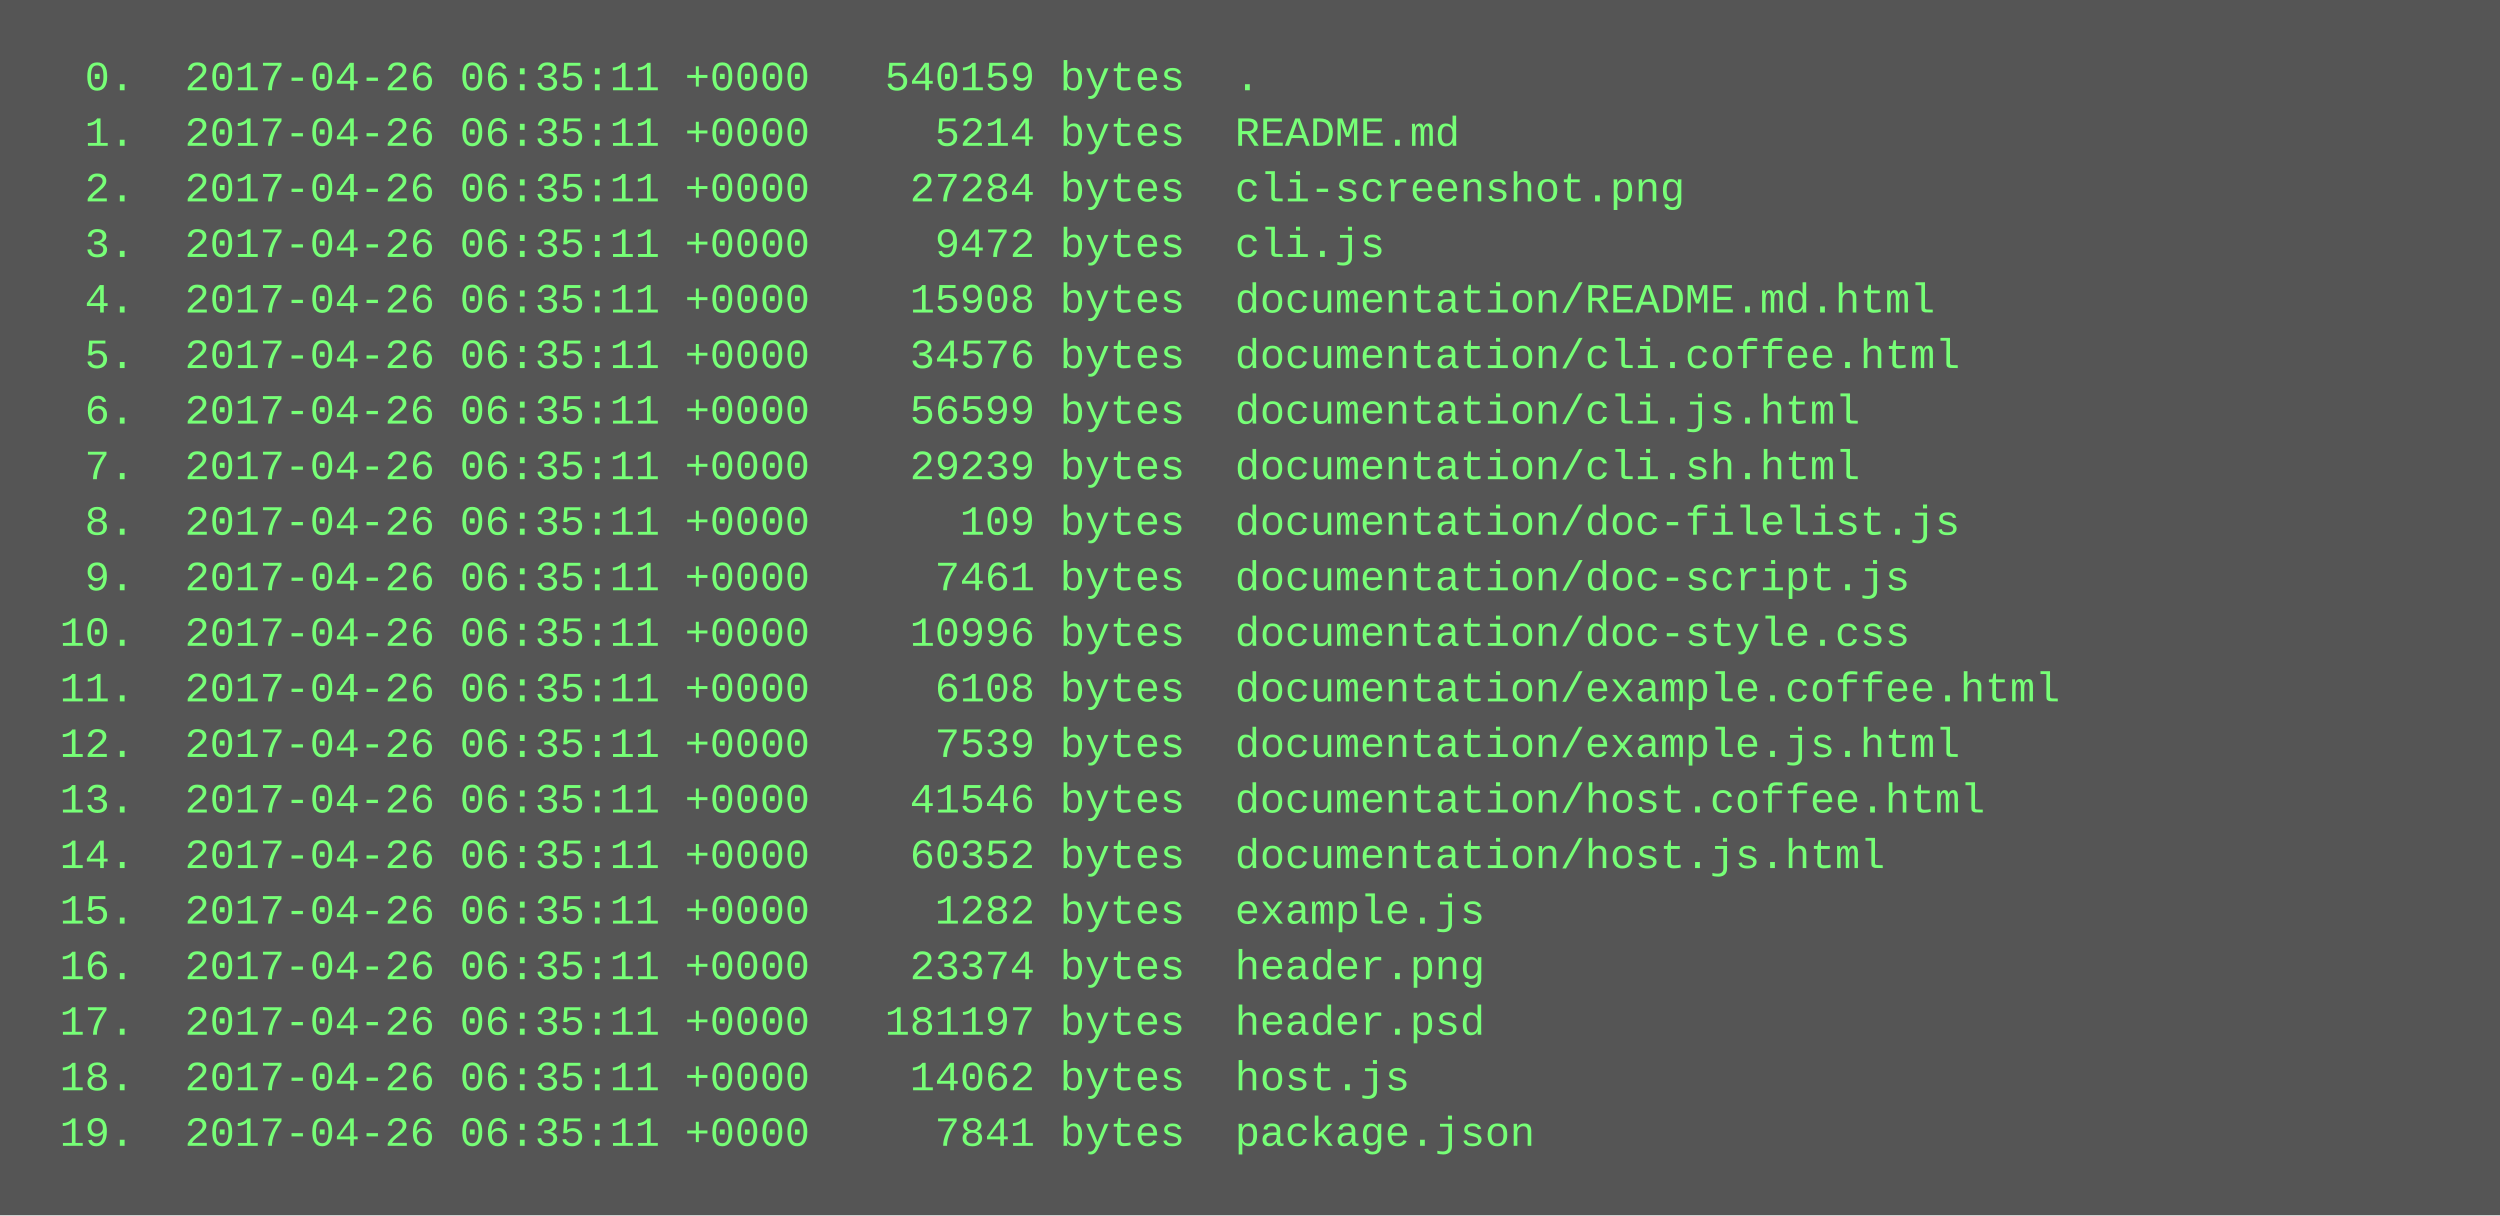
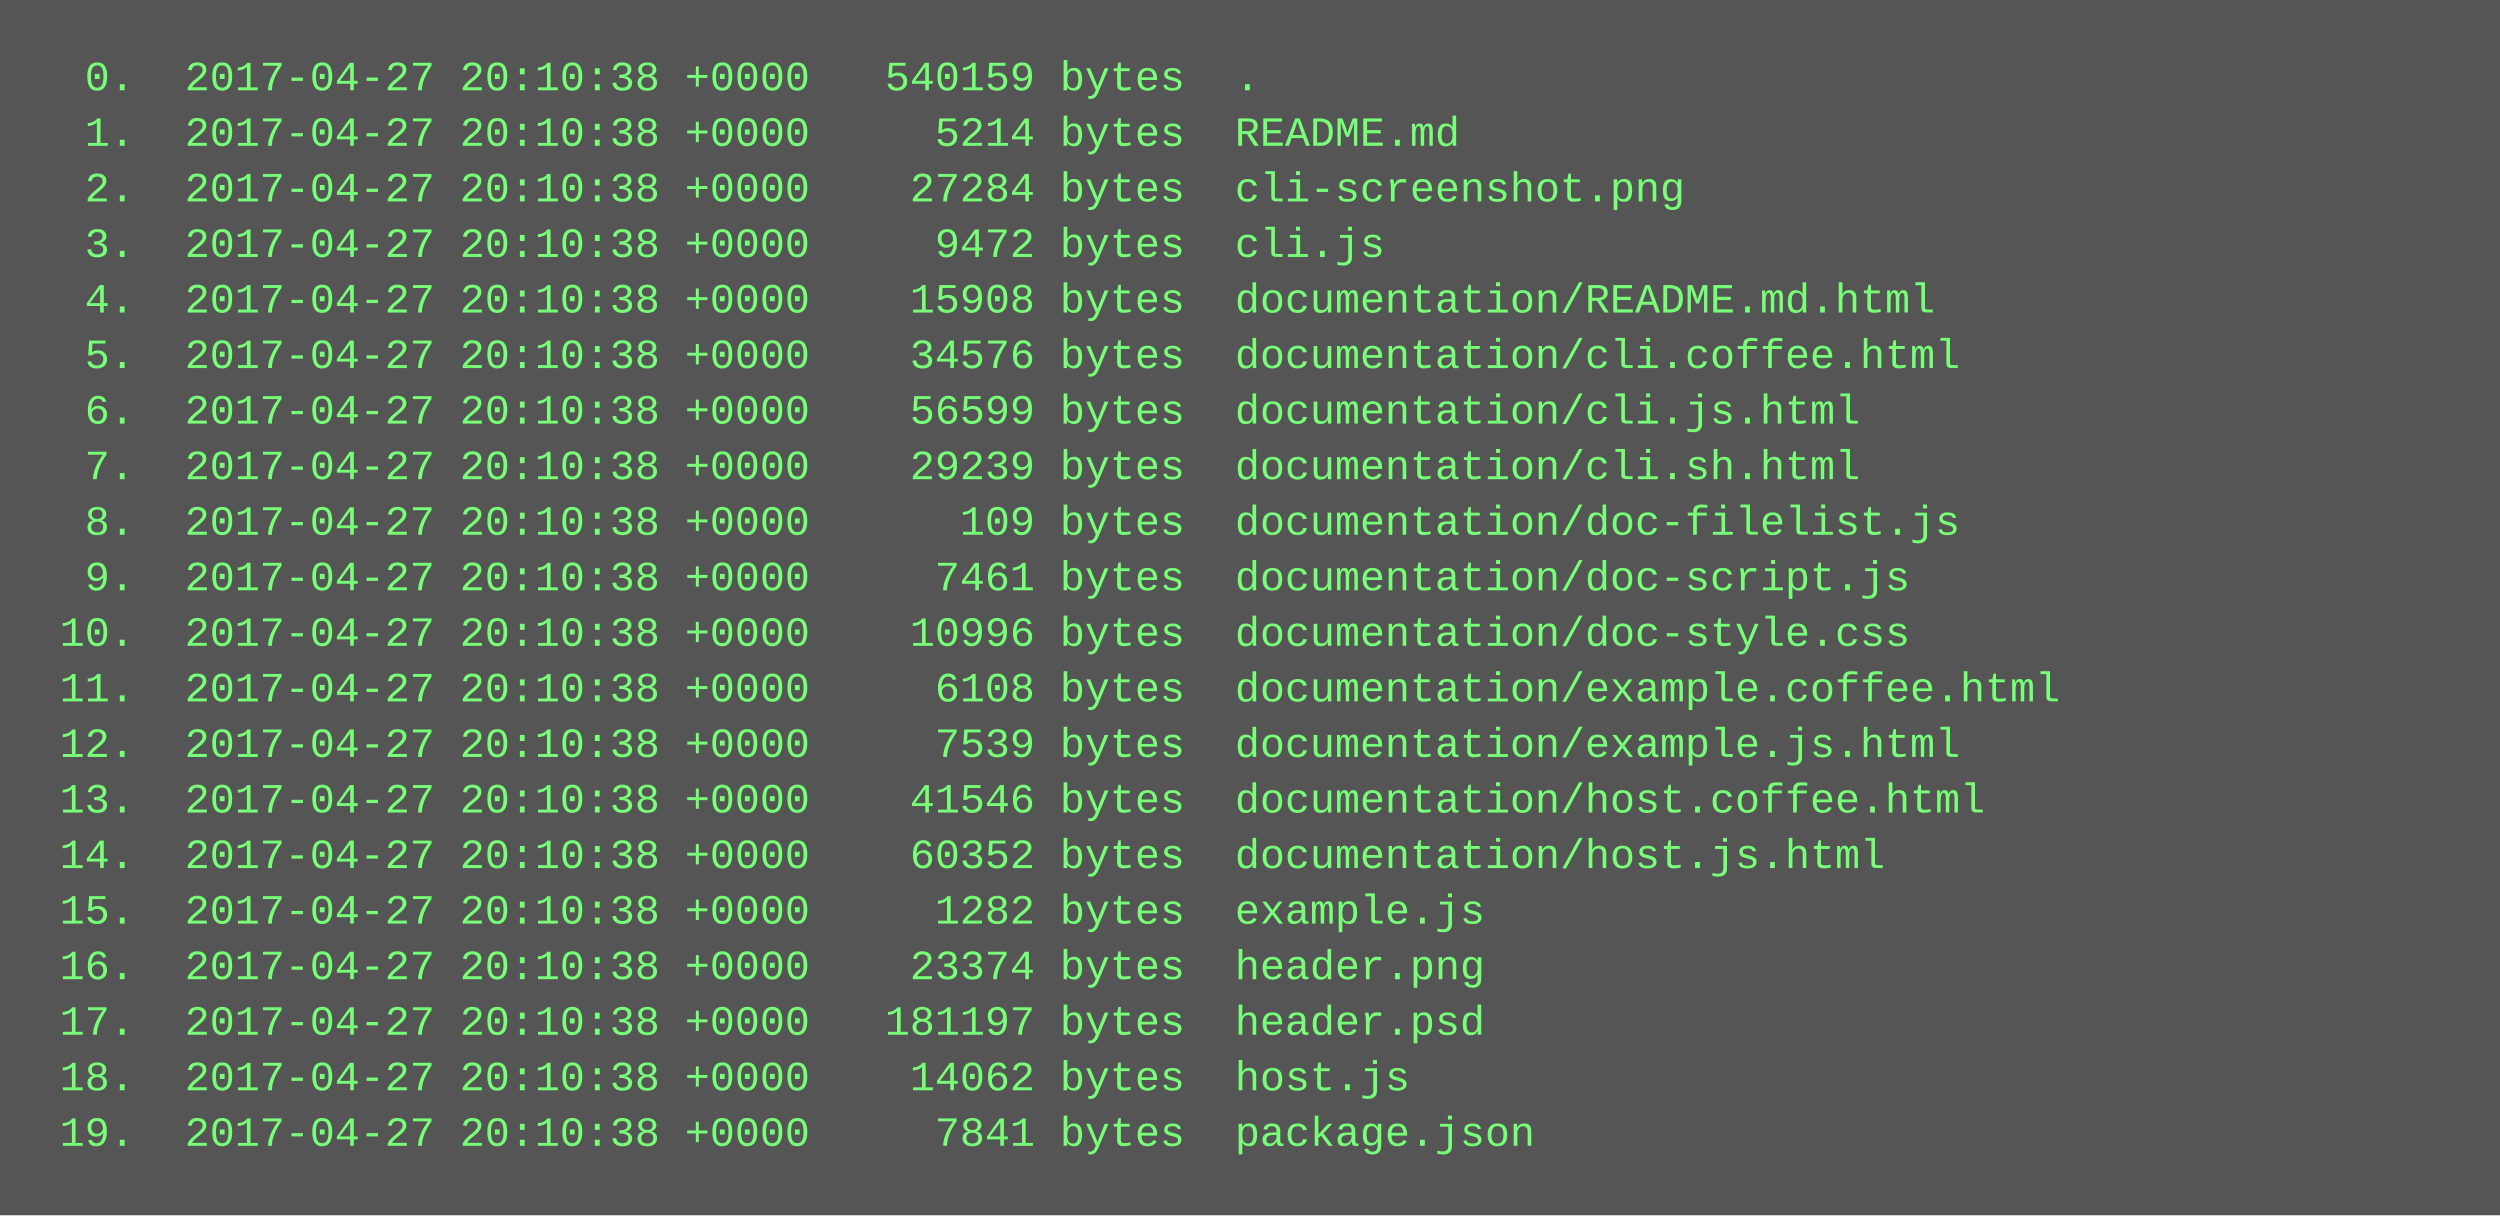
<svg xmlns="http://www.w3.org/2000/svg" height="350" width="720">
  <rect height="350" fill="#555" width="720" />
  <text fill="#7f7" font-family="Courier New" font-size="12" xml:space="preserve">
-     <tspan x="10" y="26">  0.  2017-04-26 06:35:11 +0000   540159 bytes  .</tspan>
-     <tspan x="10" y="42">  1.  2017-04-26 06:35:11 +0000     5214 bytes  README.md</tspan>
-     <tspan x="10" y="58">  2.  2017-04-26 06:35:11 +0000    27284 bytes  cli-screenshot.png</tspan>
-     <tspan x="10" y="74">  3.  2017-04-26 06:35:11 +0000     9472 bytes  cli.js</tspan>
-     <tspan x="10" y="90">  4.  2017-04-26 06:35:11 +0000    15908 bytes  documentation/README.md.html</tspan>
-     <tspan x="10" y="106">  5.  2017-04-26 06:35:11 +0000    34576 bytes  documentation/cli.coffee.html</tspan>
-     <tspan x="10" y="122">  6.  2017-04-26 06:35:11 +0000    56599 bytes  documentation/cli.js.html</tspan>
-     <tspan x="10" y="138">  7.  2017-04-26 06:35:11 +0000    29239 bytes  documentation/cli.sh.html</tspan>
-     <tspan x="10" y="154">  8.  2017-04-26 06:35:11 +0000      109 bytes  documentation/doc-filelist.js</tspan>
-     <tspan x="10" y="170">  9.  2017-04-26 06:35:11 +0000     7461 bytes  documentation/doc-script.js</tspan>
-     <tspan x="10" y="186"> 10.  2017-04-26 06:35:11 +0000    10996 bytes  documentation/doc-style.css</tspan>
-     <tspan x="10" y="202"> 11.  2017-04-26 06:35:11 +0000     6108 bytes  documentation/example.coffee.html</tspan>
-     <tspan x="10" y="218"> 12.  2017-04-26 06:35:11 +0000     7539 bytes  documentation/example.js.html</tspan>
-     <tspan x="10" y="234"> 13.  2017-04-26 06:35:11 +0000    41546 bytes  documentation/host.coffee.html</tspan>
-     <tspan x="10" y="250"> 14.  2017-04-26 06:35:11 +0000    60352 bytes  documentation/host.js.html</tspan>
-     <tspan x="10" y="266"> 15.  2017-04-26 06:35:11 +0000     1282 bytes  example.js</tspan>
-     <tspan x="10" y="282"> 16.  2017-04-26 06:35:11 +0000    23374 bytes  header.png</tspan>
-     <tspan x="10" y="298"> 17.  2017-04-26 06:35:11 +0000   181197 bytes  header.psd</tspan>
-     <tspan x="10" y="314"> 18.  2017-04-26 06:35:11 +0000    14062 bytes  host.js</tspan>
-     <tspan x="10" y="330"> 19.  2017-04-26 06:35:11 +0000     7841 bytes  package.json</tspan>
+     <tspan x="10" y="26">  0.  2017-04-27 20:10:38 +0000   540159 bytes  .</tspan>
+     <tspan x="10" y="42">  1.  2017-04-27 20:10:38 +0000     5214 bytes  README.md</tspan>
+     <tspan x="10" y="58">  2.  2017-04-27 20:10:38 +0000    27284 bytes  cli-screenshot.png</tspan>
+     <tspan x="10" y="74">  3.  2017-04-27 20:10:38 +0000     9472 bytes  cli.js</tspan>
+     <tspan x="10" y="90">  4.  2017-04-27 20:10:38 +0000    15908 bytes  documentation/README.md.html</tspan>
+     <tspan x="10" y="106">  5.  2017-04-27 20:10:38 +0000    34576 bytes  documentation/cli.coffee.html</tspan>
+     <tspan x="10" y="122">  6.  2017-04-27 20:10:38 +0000    56599 bytes  documentation/cli.js.html</tspan>
+     <tspan x="10" y="138">  7.  2017-04-27 20:10:38 +0000    29239 bytes  documentation/cli.sh.html</tspan>
+     <tspan x="10" y="154">  8.  2017-04-27 20:10:38 +0000      109 bytes  documentation/doc-filelist.js</tspan>
+     <tspan x="10" y="170">  9.  2017-04-27 20:10:38 +0000     7461 bytes  documentation/doc-script.js</tspan>
+     <tspan x="10" y="186"> 10.  2017-04-27 20:10:38 +0000    10996 bytes  documentation/doc-style.css</tspan>
+     <tspan x="10" y="202"> 11.  2017-04-27 20:10:38 +0000     6108 bytes  documentation/example.coffee.html</tspan>
+     <tspan x="10" y="218"> 12.  2017-04-27 20:10:38 +0000     7539 bytes  documentation/example.js.html</tspan>
+     <tspan x="10" y="234"> 13.  2017-04-27 20:10:38 +0000    41546 bytes  documentation/host.coffee.html</tspan>
+     <tspan x="10" y="250"> 14.  2017-04-27 20:10:38 +0000    60352 bytes  documentation/host.js.html</tspan>
+     <tspan x="10" y="266"> 15.  2017-04-27 20:10:38 +0000     1282 bytes  example.js</tspan>
+     <tspan x="10" y="282"> 16.  2017-04-27 20:10:38 +0000    23374 bytes  header.png</tspan>
+     <tspan x="10" y="298"> 17.  2017-04-27 20:10:38 +0000   181197 bytes  header.psd</tspan>
+     <tspan x="10" y="314"> 18.  2017-04-27 20:10:38 +0000    14062 bytes  host.js</tspan>
+     <tspan x="10" y="330"> 19.  2017-04-27 20:10:38 +0000     7841 bytes  package.json</tspan>
  </text>
</svg>
